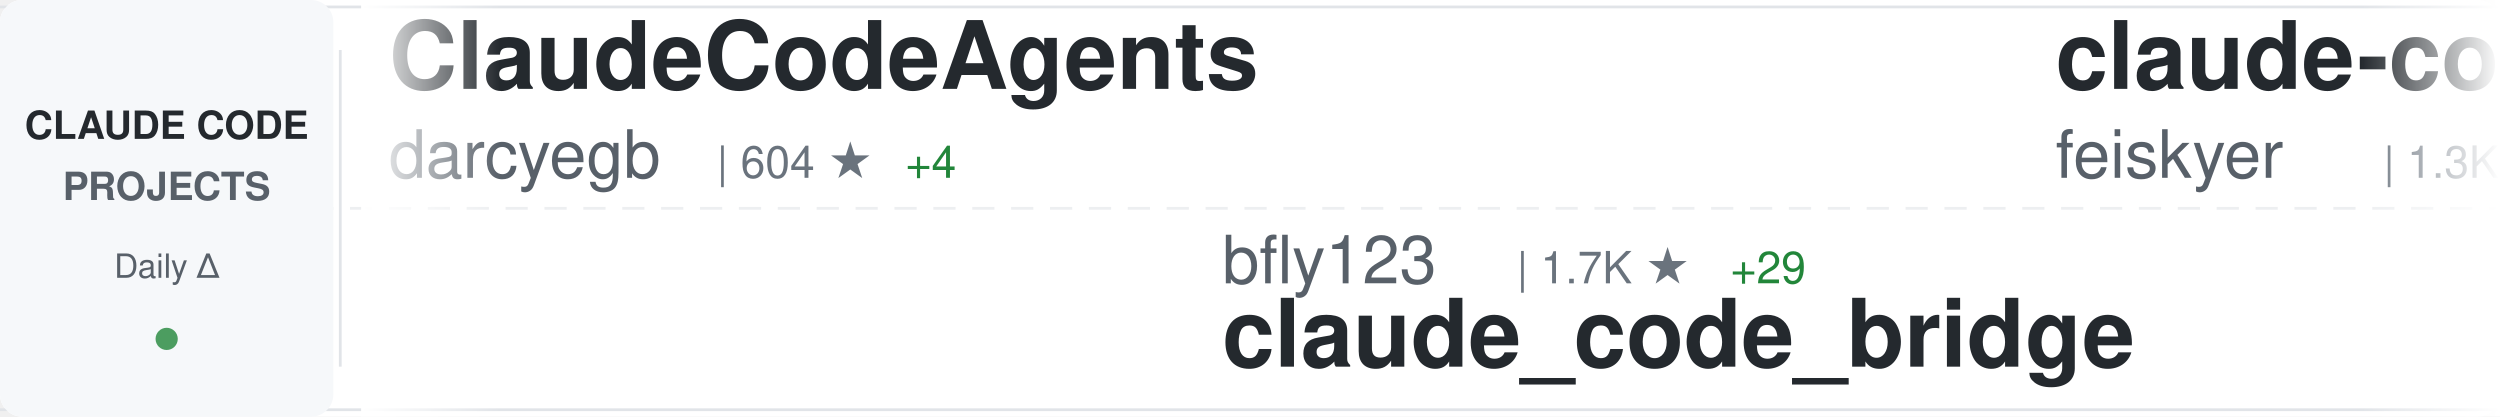
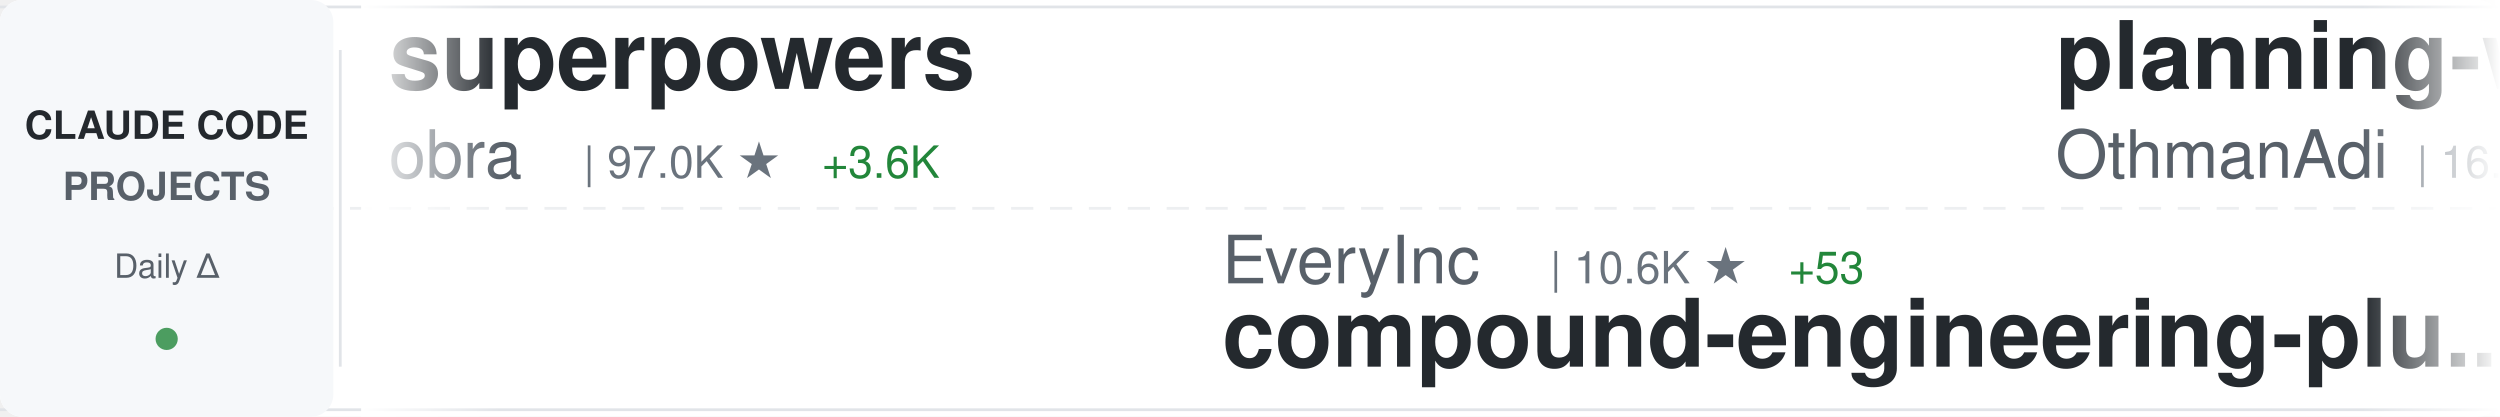
<svg xmlns="http://www.w3.org/2000/svg" width="900" height="150">
  <defs>
    <linearGradient id="awesomeLeftFade" x1="0%" y1="0%" x2="100%" y2="0%">
      <stop offset="0%" style="stop-color:#ffffff;stop-opacity:1" />
      <stop offset="100%" style="stop-color:#ffffff;stop-opacity:0" />
    </linearGradient>
    <linearGradient id="awesomeRightFade" x1="0%" y1="0%" x2="100%" y2="0%">
      <stop offset="0%" style="stop-color:#ffffff;stop-opacity:0" />
      <stop offset="100%" style="stop-color:#ffffff;stop-opacity:1" />
    </linearGradient>
  </defs>
  <rect width="900" height="150" fill="#ffffff" rx="8" />
  <rect x="0" y="2" width="900" height="1" fill="#e1e4e8" />
  <rect x="0" y="147" width="900" height="1" fill="#e1e4e8" />
  <line x1="0" y1="75" x2="900" y2="75" stroke="#e1e4e8" stroke-width="1" stroke-dasharray="8 6" opacity="0.6" />
  <rect x="0" y="0" width="120" height="150" fill="#f6f8fa" rx="8" />
  <text x="60" y="50" font-family="-apple-system, BlinkMacSystemFont, 'Segoe UI', Helvetica, Arial, sans-serif" font-size="14" font-weight="600" fill="#24292e" text-anchor="middle">CLAUDE CODE</text>
  <text x="60" y="72" font-family="-apple-system, BlinkMacSystemFont, 'Segoe UI', Helvetica, Arial, sans-serif" font-size="14" font-weight="600" fill="#586069" text-anchor="middle">PROJECTS</text>
  <text x="60" y="100" font-family="-apple-system, BlinkMacSystemFont, 'Segoe UI', Helvetica, Arial, sans-serif" font-size="12" font-weight="500" fill="#586069" text-anchor="middle">Daily Δ</text>
  <circle cx="60" cy="122" r="4" fill="#22863a" opacity="0.8" />
  <rect x="122" y="18" width="1" height="114" fill="#e1e4e8" />
  <clipPath id="awesomeTickerClip">
    <rect x="130" y="0" width="770" height="150" />
  </clipPath>
  <g clip-path="url(#awesomeTickerClip)">
    <g id="awesomeTickerItems">
      <animateTransform attributeName="transform" attributeType="XML" type="translate" from="0 0" to="-3000 0" dur="54s" repeatCount="indefinite" />
      <g transform="translate(0, 0)">
-         <text x="140" y="32" font-family="-apple-system, BlinkMacSystemFont, 'Segoe UI', Helvetica, Arial, sans-serif" font-size="34" font-weight="600" fill="#24292e">ClaudeCodeAgents</text>
-         <text x="140" y="64" font-family="-apple-system, BlinkMacSystemFont, 'Segoe UI', Helvetica, Arial, sans-serif" font-size="24" font-weight="400" fill="#586069">darcyegb</text>
-         <text x="258" y="64" font-family="-apple-system, BlinkMacSystemFont, 'Segoe UI', Helvetica, Arial, sans-serif" font-size="16" font-weight="500" fill="#6a737d">| 604 ★</text>
-         <text x="326" y="64" font-family="-apple-system, BlinkMacSystemFont, 'Segoe UI', Helvetica, Arial, sans-serif" font-size="16" font-weight="500" fill="#22863a"> +4</text>
+         <text x="140" y="32" font-family="-apple-system, BlinkMacSystemFont, 'Segoe UI', Helvetica, Arial, sans-serif" font-size="34" font-weight="600" fill="#24292e">superpowers</text>
+         <text x="140" y="64" font-family="-apple-system, BlinkMacSystemFont, 'Segoe UI', Helvetica, Arial, sans-serif" font-size="24" font-weight="400" fill="#586069">obra</text>
+         <text x="210" y="64" font-family="-apple-system, BlinkMacSystemFont, 'Segoe UI', Helvetica, Arial, sans-serif" font-size="16" font-weight="500" fill="#6a737d">| 97.0K ★</text>
+         <text x="296" y="64" font-family="-apple-system, BlinkMacSystemFont, 'Segoe UI', Helvetica, Arial, sans-serif" font-size="16" font-weight="500" fill="#22863a"> +3.6K</text>
      </g>
      <g transform="translate(300, 0)">
-         <text x="140" y="102" font-family="-apple-system, BlinkMacSystemFont, 'Segoe UI', Helvetica, Arial, sans-serif" font-size="24" font-weight="400" fill="#586069">bfly123</text>
-         <text x="246" y="102" font-family="-apple-system, BlinkMacSystemFont, 'Segoe UI', Helvetica, Arial, sans-serif" font-size="16" font-weight="500" fill="#6a737d">| 1.7K ★</text>
-         <text x="323" y="102" font-family="-apple-system, BlinkMacSystemFont, 'Segoe UI', Helvetica, Arial, sans-serif" font-size="16" font-weight="500" fill="#22863a"> +29</text>
-         <text x="140" y="132" font-family="-apple-system, BlinkMacSystemFont, 'Segoe UI', Helvetica, Arial, sans-serif" font-size="34" font-weight="600" fill="#24292e">claude_code_bridge</text>
+         <text x="140" y="102" font-family="-apple-system, BlinkMacSystemFont, 'Segoe UI', Helvetica, Arial, sans-serif" font-size="24" font-weight="400" fill="#586069">EveryInc</text>
+         <text x="258" y="102" font-family="-apple-system, BlinkMacSystemFont, 'Segoe UI', Helvetica, Arial, sans-serif" font-size="16" font-weight="500" fill="#6a737d">| 10.6K ★</text>
+         <text x="344" y="102" font-family="-apple-system, BlinkMacSystemFont, 'Segoe UI', Helvetica, Arial, sans-serif" font-size="16" font-weight="500" fill="#22863a"> +53</text>
+         <text x="140" y="132" font-family="-apple-system, BlinkMacSystemFont, 'Segoe UI', Helvetica, Arial, sans-serif" font-size="34" font-weight="600" fill="#24292e">compound-engineering-plu...</text>
      </g>
      <g transform="translate(600, 0)">
-         <text x="140" y="32" font-family="-apple-system, BlinkMacSystemFont, 'Segoe UI', Helvetica, Arial, sans-serif" font-size="34" font-weight="600" fill="#24292e">claude-code-settings</text>
-         <text x="140" y="64" font-family="-apple-system, BlinkMacSystemFont, 'Segoe UI', Helvetica, Arial, sans-serif" font-size="24" font-weight="400" fill="#586069">feiskyer</text>
-         <text x="258" y="64" font-family="-apple-system, BlinkMacSystemFont, 'Segoe UI', Helvetica, Arial, sans-serif" font-size="16" font-weight="500" fill="#6a737d">| 1.3K ★</text>
-         <text x="335" y="64" font-family="-apple-system, BlinkMacSystemFont, 'Segoe UI', Helvetica, Arial, sans-serif" font-size="16" font-weight="500" fill="#22863a"> +11</text>
+         <text x="140" y="32" font-family="-apple-system, BlinkMacSystemFont, 'Segoe UI', Helvetica, Arial, sans-serif" font-size="34" font-weight="600" fill="#24292e">planning-with-files</text>
+         <text x="140" y="64" font-family="-apple-system, BlinkMacSystemFont, 'Segoe UI', Helvetica, Arial, sans-serif" font-size="24" font-weight="400" fill="#586069">OthmanAdi</text>
+         <text x="270" y="64" font-family="-apple-system, BlinkMacSystemFont, 'Segoe UI', Helvetica, Arial, sans-serif" font-size="16" font-weight="500" fill="#6a737d">| 16.5K ★</text>
+         <text x="356" y="64" font-family="-apple-system, BlinkMacSystemFont, 'Segoe UI', Helvetica, Arial, sans-serif" font-size="16" font-weight="500" fill="#22863a"> +121</text>
      </g>
      <g transform="translate(900, 0)">
-         <text x="140" y="102" font-family="-apple-system, BlinkMacSystemFont, 'Segoe UI', Helvetica, Arial, sans-serif" font-size="24" font-weight="400" fill="#586069">jeremylongshore</text>
-         <text x="342" y="102" font-family="-apple-system, BlinkMacSystemFont, 'Segoe UI', Helvetica, Arial, sans-serif" font-size="16" font-weight="500" fill="#6a737d">| 1.6K ★</text>
-         <text x="419" y="102" font-family="-apple-system, BlinkMacSystemFont, 'Segoe UI', Helvetica, Arial, sans-serif" font-size="16" font-weight="500" fill="#22863a"> +8</text>
-         <text x="140" y="132" font-family="-apple-system, BlinkMacSystemFont, 'Segoe UI', Helvetica, Arial, sans-serif" font-size="34" font-weight="600" fill="#24292e">claude-code-plugins-plus...</text>
+         <text x="140" y="102" font-family="-apple-system, BlinkMacSystemFont, 'Segoe UI', Helvetica, Arial, sans-serif" font-size="24" font-weight="400" fill="#586069">cixingguangming55555</text>
+         <text x="402" y="102" font-family="-apple-system, BlinkMacSystemFont, 'Segoe UI', Helvetica, Arial, sans-serif" font-size="16" font-weight="500" fill="#6a737d">| 2.5K ★</text>
+         <text x="140" y="132" font-family="-apple-system, BlinkMacSystemFont, 'Segoe UI', Helvetica, Arial, sans-serif" font-size="34" font-weight="600" fill="#24292e">wechat-bot</text>
      </g>
      <g transform="translate(1200, 0)">
-         <text x="140" y="32" font-family="-apple-system, BlinkMacSystemFont, 'Segoe UI', Helvetica, Arial, sans-serif" font-size="34" font-weight="600" fill="#24292e">claude-code-proxy</text>
-         <text x="140" y="64" font-family="-apple-system, BlinkMacSystemFont, 'Segoe UI', Helvetica, Arial, sans-serif" font-size="24" font-weight="400" fill="#586069">1rgs</text>
-         <text x="210" y="64" font-family="-apple-system, BlinkMacSystemFont, 'Segoe UI', Helvetica, Arial, sans-serif" font-size="16" font-weight="500" fill="#6a737d">| 3.3K ★</text>
-         <text x="287" y="64" font-family="-apple-system, BlinkMacSystemFont, 'Segoe UI', Helvetica, Arial, sans-serif" font-size="16" font-weight="500" fill="#22863a"> +3</text>
+         <text x="140" y="32" font-family="-apple-system, BlinkMacSystemFont, 'Segoe UI', Helvetica, Arial, sans-serif" font-size="34" font-weight="600" fill="#24292e">vibe-kanban</text>
+         <text x="140" y="64" font-family="-apple-system, BlinkMacSystemFont, 'Segoe UI', Helvetica, Arial, sans-serif" font-size="24" font-weight="400" fill="#586069">BloopAI</text>
+         <text x="246" y="64" font-family="-apple-system, BlinkMacSystemFont, 'Segoe UI', Helvetica, Arial, sans-serif" font-size="16" font-weight="500" fill="#6a737d">| 23.4K ★</text>
+         <text x="332" y="64" font-family="-apple-system, BlinkMacSystemFont, 'Segoe UI', Helvetica, Arial, sans-serif" font-size="16" font-weight="500" fill="#22863a"> +73</text>
      </g>
      <g transform="translate(1500, 0)">
-         <text x="140" y="102" font-family="-apple-system, BlinkMacSystemFont, 'Segoe UI', Helvetica, Arial, sans-serif" font-size="24" font-weight="400" fill="#586069">Yeachan-Heo</text>
-         <text x="294" y="102" font-family="-apple-system, BlinkMacSystemFont, 'Segoe UI', Helvetica, Arial, sans-serif" font-size="16" font-weight="500" fill="#6a737d">| 10.3K ★</text>
-         <text x="380" y="102" font-family="-apple-system, BlinkMacSystemFont, 'Segoe UI', Helvetica, Arial, sans-serif" font-size="16" font-weight="500" fill="#22863a"> +168</text>
-         <text x="140" y="132" font-family="-apple-system, BlinkMacSystemFont, 'Segoe UI', Helvetica, Arial, sans-serif" font-size="34" font-weight="600" fill="#24292e">oh-my-claudecode</text>
+         <text x="140" y="102" font-family="-apple-system, BlinkMacSystemFont, 'Segoe UI', Helvetica, Arial, sans-serif" font-size="24" font-weight="400" fill="#586069">lst97</text>
+         <text x="222" y="102" font-family="-apple-system, BlinkMacSystemFont, 'Segoe UI', Helvetica, Arial, sans-serif" font-size="16" font-weight="500" fill="#6a737d">| 1.5K ★</text>
+         <text x="299" y="102" font-family="-apple-system, BlinkMacSystemFont, 'Segoe UI', Helvetica, Arial, sans-serif" font-size="16" font-weight="500" fill="#22863a"> +1</text>
+         <text x="140" y="132" font-family="-apple-system, BlinkMacSystemFont, 'Segoe UI', Helvetica, Arial, sans-serif" font-size="34" font-weight="600" fill="#24292e">claude-code-sub-agents</text>
      </g>
      <g transform="translate(1800, 0)">
-         <text x="140" y="32" font-family="-apple-system, BlinkMacSystemFont, 'Segoe UI', Helvetica, Arial, sans-serif" font-size="34" font-weight="600" fill="#24292e">claude-code-tresor</text>
-         <text x="140" y="64" font-family="-apple-system, BlinkMacSystemFont, 'Segoe UI', Helvetica, Arial, sans-serif" font-size="24" font-weight="400" fill="#586069">alirezarezvani</text>
-         <text x="330" y="64" font-family="-apple-system, BlinkMacSystemFont, 'Segoe UI', Helvetica, Arial, sans-serif" font-size="16" font-weight="500" fill="#6a737d">| 629 ★</text>
-         <text x="398" y="64" font-family="-apple-system, BlinkMacSystemFont, 'Segoe UI', Helvetica, Arial, sans-serif" font-size="16" font-weight="500" fill="#22863a"> +5</text>
+         <text x="140" y="32" font-family="-apple-system, BlinkMacSystemFont, 'Segoe UI', Helvetica, Arial, sans-serif" font-size="34" font-weight="600" fill="#24292e">openskills</text>
+         <text x="140" y="64" font-family="-apple-system, BlinkMacSystemFont, 'Segoe UI', Helvetica, Arial, sans-serif" font-size="24" font-weight="400" fill="#586069">numman-ali</text>
+         <text x="282" y="64" font-family="-apple-system, BlinkMacSystemFont, 'Segoe UI', Helvetica, Arial, sans-serif" font-size="16" font-weight="500" fill="#6a737d">| 9.1K ★</text>
+         <text x="359" y="64" font-family="-apple-system, BlinkMacSystemFont, 'Segoe UI', Helvetica, Arial, sans-serif" font-size="16" font-weight="500" fill="#22863a"> +25</text>
      </g>
      <g transform="translate(2100, 0)">
-         <text x="140" y="102" font-family="-apple-system, BlinkMacSystemFont, 'Segoe UI', Helvetica, Arial, sans-serif" font-size="24" font-weight="400" fill="#586069">jarrodwatts</text>
-         <text x="294" y="102" font-family="-apple-system, BlinkMacSystemFont, 'Segoe UI', Helvetica, Arial, sans-serif" font-size="16" font-weight="500" fill="#6a737d">| 980 ★</text>
-         <text x="362" y="102" font-family="-apple-system, BlinkMacSystemFont, 'Segoe UI', Helvetica, Arial, sans-serif" font-size="16" font-weight="500" fill="#22863a"> +3</text>
-         <text x="140" y="132" font-family="-apple-system, BlinkMacSystemFont, 'Segoe UI', Helvetica, Arial, sans-serif" font-size="34" font-weight="600" fill="#24292e">claude-code-config</text>
+         <text x="140" y="102" font-family="-apple-system, BlinkMacSystemFont, 'Segoe UI', Helvetica, Arial, sans-serif" font-size="24" font-weight="400" fill="#586069">musistudio</text>
+         <text x="282" y="102" font-family="-apple-system, BlinkMacSystemFont, 'Segoe UI', Helvetica, Arial, sans-serif" font-size="16" font-weight="500" fill="#6a737d">| 30.0K ★</text>
+         <text x="368" y="102" font-family="-apple-system, BlinkMacSystemFont, 'Segoe UI', Helvetica, Arial, sans-serif" font-size="16" font-weight="500" fill="#22863a"> +91</text>
+         <text x="140" y="132" font-family="-apple-system, BlinkMacSystemFont, 'Segoe UI', Helvetica, Arial, sans-serif" font-size="34" font-weight="600" fill="#24292e">claude-code-router</text>
      </g>
      <g transform="translate(2400, 0)">
-         <text x="140" y="32" font-family="-apple-system, BlinkMacSystemFont, 'Segoe UI', Helvetica, Arial, sans-serif" font-size="34" font-weight="600" fill="#24292e">claude-code</text>
-         <text x="140" y="64" font-family="-apple-system, BlinkMacSystemFont, 'Segoe UI', Helvetica, Arial, sans-serif" font-size="24" font-weight="400" fill="#586069">MadAppGang</text>
-         <text x="282" y="64" font-family="-apple-system, BlinkMacSystemFont, 'Segoe UI', Helvetica, Arial, sans-serif" font-size="16" font-weight="500" fill="#6a737d">| 246 ★</text>
-         <text x="350" y="64" font-family="-apple-system, BlinkMacSystemFont, 'Segoe UI', Helvetica, Arial, sans-serif" font-size="16" font-weight="500" fill="#22863a"> +1</text>
+         <text x="140" y="32" font-family="-apple-system, BlinkMacSystemFont, 'Segoe UI', Helvetica, Arial, sans-serif" font-size="34" font-weight="600" fill="#24292e">awesome-claude-code-plug...</text>
+         <text x="140" y="64" font-family="-apple-system, BlinkMacSystemFont, 'Segoe UI', Helvetica, Arial, sans-serif" font-size="24" font-weight="400" fill="#586069">ccplugins</text>
+         <text x="270" y="64" font-family="-apple-system, BlinkMacSystemFont, 'Segoe UI', Helvetica, Arial, sans-serif" font-size="16" font-weight="500" fill="#6a737d">| 635 ★</text>
+         <text x="338" y="64" font-family="-apple-system, BlinkMacSystemFont, 'Segoe UI', Helvetica, Arial, sans-serif" font-size="16" font-weight="500" fill="#22863a"> +2</text>
      </g>
      <g transform="translate(2700, 0)">
-         <text x="140" y="102" font-family="-apple-system, BlinkMacSystemFont, 'Segoe UI', Helvetica, Arial, sans-serif" font-size="24" font-weight="400" fill="#586069">https-deeplearning-ai</text>
-         <text x="414" y="102" font-family="-apple-system, BlinkMacSystemFont, 'Segoe UI', Helvetica, Arial, sans-serif" font-size="16" font-weight="500" fill="#6a737d">| 455 ★</text>
-         <text x="482" y="102" font-family="-apple-system, BlinkMacSystemFont, 'Segoe UI', Helvetica, Arial, sans-serif" font-size="16" font-weight="500" fill="#22863a"> +1</text>
-         <text x="140" y="132" font-family="-apple-system, BlinkMacSystemFont, 'Segoe UI', Helvetica, Arial, sans-serif" font-size="34" font-weight="600" fill="#24292e">sc-claude-code-files</text>
+         <text x="140" y="102" font-family="-apple-system, BlinkMacSystemFont, 'Segoe UI', Helvetica, Arial, sans-serif" font-size="24" font-weight="400" fill="#586069">slopus</text>
+         <text x="234" y="102" font-family="-apple-system, BlinkMacSystemFont, 'Segoe UI', Helvetica, Arial, sans-serif" font-size="16" font-weight="500" fill="#6a737d">| 15.7K ★</text>
+         <text x="320" y="102" font-family="-apple-system, BlinkMacSystemFont, 'Segoe UI', Helvetica, Arial, sans-serif" font-size="16" font-weight="500" fill="#22863a"> +130</text>
+         <text x="140" y="132" font-family="-apple-system, BlinkMacSystemFont, 'Segoe UI', Helvetica, Arial, sans-serif" font-size="34" font-weight="600" fill="#24292e">happy</text>
      </g>
      <g transform="translate(3000, 0)">
-         <text x="140" y="32" font-family="-apple-system, BlinkMacSystemFont, 'Segoe UI', Helvetica, Arial, sans-serif" font-size="34" font-weight="600" fill="#24292e">ClaudeCodeAgents</text>
-         <text x="140" y="64" font-family="-apple-system, BlinkMacSystemFont, 'Segoe UI', Helvetica, Arial, sans-serif" font-size="24" font-weight="400" fill="#586069">darcyegb</text>
-         <text x="258" y="64" font-family="-apple-system, BlinkMacSystemFont, 'Segoe UI', Helvetica, Arial, sans-serif" font-size="16" font-weight="500" fill="#6a737d">| 604 ★</text>
-         <text x="326" y="64" font-family="-apple-system, BlinkMacSystemFont, 'Segoe UI', Helvetica, Arial, sans-serif" font-size="16" font-weight="500" fill="#22863a"> +4</text>
+         <text x="140" y="32" font-family="-apple-system, BlinkMacSystemFont, 'Segoe UI', Helvetica, Arial, sans-serif" font-size="34" font-weight="600" fill="#24292e">superpowers</text>
+         <text x="140" y="64" font-family="-apple-system, BlinkMacSystemFont, 'Segoe UI', Helvetica, Arial, sans-serif" font-size="24" font-weight="400" fill="#586069">obra</text>
+         <text x="210" y="64" font-family="-apple-system, BlinkMacSystemFont, 'Segoe UI', Helvetica, Arial, sans-serif" font-size="16" font-weight="500" fill="#6a737d">| 97.0K ★</text>
+         <text x="296" y="64" font-family="-apple-system, BlinkMacSystemFont, 'Segoe UI', Helvetica, Arial, sans-serif" font-size="16" font-weight="500" fill="#22863a"> +3.6K</text>
      </g>
      <g transform="translate(3300, 0)">
-         <text x="140" y="102" font-family="-apple-system, BlinkMacSystemFont, 'Segoe UI', Helvetica, Arial, sans-serif" font-size="24" font-weight="400" fill="#586069">bfly123</text>
-         <text x="246" y="102" font-family="-apple-system, BlinkMacSystemFont, 'Segoe UI', Helvetica, Arial, sans-serif" font-size="16" font-weight="500" fill="#6a737d">| 1.7K ★</text>
-         <text x="323" y="102" font-family="-apple-system, BlinkMacSystemFont, 'Segoe UI', Helvetica, Arial, sans-serif" font-size="16" font-weight="500" fill="#22863a"> +29</text>
-         <text x="140" y="132" font-family="-apple-system, BlinkMacSystemFont, 'Segoe UI', Helvetica, Arial, sans-serif" font-size="34" font-weight="600" fill="#24292e">claude_code_bridge</text>
+         <text x="140" y="102" font-family="-apple-system, BlinkMacSystemFont, 'Segoe UI', Helvetica, Arial, sans-serif" font-size="24" font-weight="400" fill="#586069">EveryInc</text>
+         <text x="258" y="102" font-family="-apple-system, BlinkMacSystemFont, 'Segoe UI', Helvetica, Arial, sans-serif" font-size="16" font-weight="500" fill="#6a737d">| 10.6K ★</text>
+         <text x="344" y="102" font-family="-apple-system, BlinkMacSystemFont, 'Segoe UI', Helvetica, Arial, sans-serif" font-size="16" font-weight="500" fill="#22863a"> +53</text>
+         <text x="140" y="132" font-family="-apple-system, BlinkMacSystemFont, 'Segoe UI', Helvetica, Arial, sans-serif" font-size="34" font-weight="600" fill="#24292e">compound-engineering-plu...</text>
      </g>
      <g transform="translate(3600, 0)">
-         <text x="140" y="32" font-family="-apple-system, BlinkMacSystemFont, 'Segoe UI', Helvetica, Arial, sans-serif" font-size="34" font-weight="600" fill="#24292e">claude-code-settings</text>
-         <text x="140" y="64" font-family="-apple-system, BlinkMacSystemFont, 'Segoe UI', Helvetica, Arial, sans-serif" font-size="24" font-weight="400" fill="#586069">feiskyer</text>
-         <text x="258" y="64" font-family="-apple-system, BlinkMacSystemFont, 'Segoe UI', Helvetica, Arial, sans-serif" font-size="16" font-weight="500" fill="#6a737d">| 1.3K ★</text>
-         <text x="335" y="64" font-family="-apple-system, BlinkMacSystemFont, 'Segoe UI', Helvetica, Arial, sans-serif" font-size="16" font-weight="500" fill="#22863a"> +11</text>
+         <text x="140" y="32" font-family="-apple-system, BlinkMacSystemFont, 'Segoe UI', Helvetica, Arial, sans-serif" font-size="34" font-weight="600" fill="#24292e">planning-with-files</text>
+         <text x="140" y="64" font-family="-apple-system, BlinkMacSystemFont, 'Segoe UI', Helvetica, Arial, sans-serif" font-size="24" font-weight="400" fill="#586069">OthmanAdi</text>
+         <text x="270" y="64" font-family="-apple-system, BlinkMacSystemFont, 'Segoe UI', Helvetica, Arial, sans-serif" font-size="16" font-weight="500" fill="#6a737d">| 16.5K ★</text>
+         <text x="356" y="64" font-family="-apple-system, BlinkMacSystemFont, 'Segoe UI', Helvetica, Arial, sans-serif" font-size="16" font-weight="500" fill="#22863a"> +121</text>
      </g>
      <g transform="translate(3900, 0)">
-         <text x="140" y="102" font-family="-apple-system, BlinkMacSystemFont, 'Segoe UI', Helvetica, Arial, sans-serif" font-size="24" font-weight="400" fill="#586069">jeremylongshore</text>
-         <text x="342" y="102" font-family="-apple-system, BlinkMacSystemFont, 'Segoe UI', Helvetica, Arial, sans-serif" font-size="16" font-weight="500" fill="#6a737d">| 1.6K ★</text>
-         <text x="419" y="102" font-family="-apple-system, BlinkMacSystemFont, 'Segoe UI', Helvetica, Arial, sans-serif" font-size="16" font-weight="500" fill="#22863a"> +8</text>
-         <text x="140" y="132" font-family="-apple-system, BlinkMacSystemFont, 'Segoe UI', Helvetica, Arial, sans-serif" font-size="34" font-weight="600" fill="#24292e">claude-code-plugins-plus...</text>
+         <text x="140" y="102" font-family="-apple-system, BlinkMacSystemFont, 'Segoe UI', Helvetica, Arial, sans-serif" font-size="24" font-weight="400" fill="#586069">cixingguangming55555</text>
+         <text x="402" y="102" font-family="-apple-system, BlinkMacSystemFont, 'Segoe UI', Helvetica, Arial, sans-serif" font-size="16" font-weight="500" fill="#6a737d">| 2.5K ★</text>
+         <text x="140" y="132" font-family="-apple-system, BlinkMacSystemFont, 'Segoe UI', Helvetica, Arial, sans-serif" font-size="34" font-weight="600" fill="#24292e">wechat-bot</text>
      </g>
    </g>
  </g>
  <rect x="130" y="0" width="50" height="150" fill="url(#awesomeLeftFade)" />
  <rect x="850" y="0" width="50" height="150" fill="url(#awesomeRightFade)" />
</svg>
